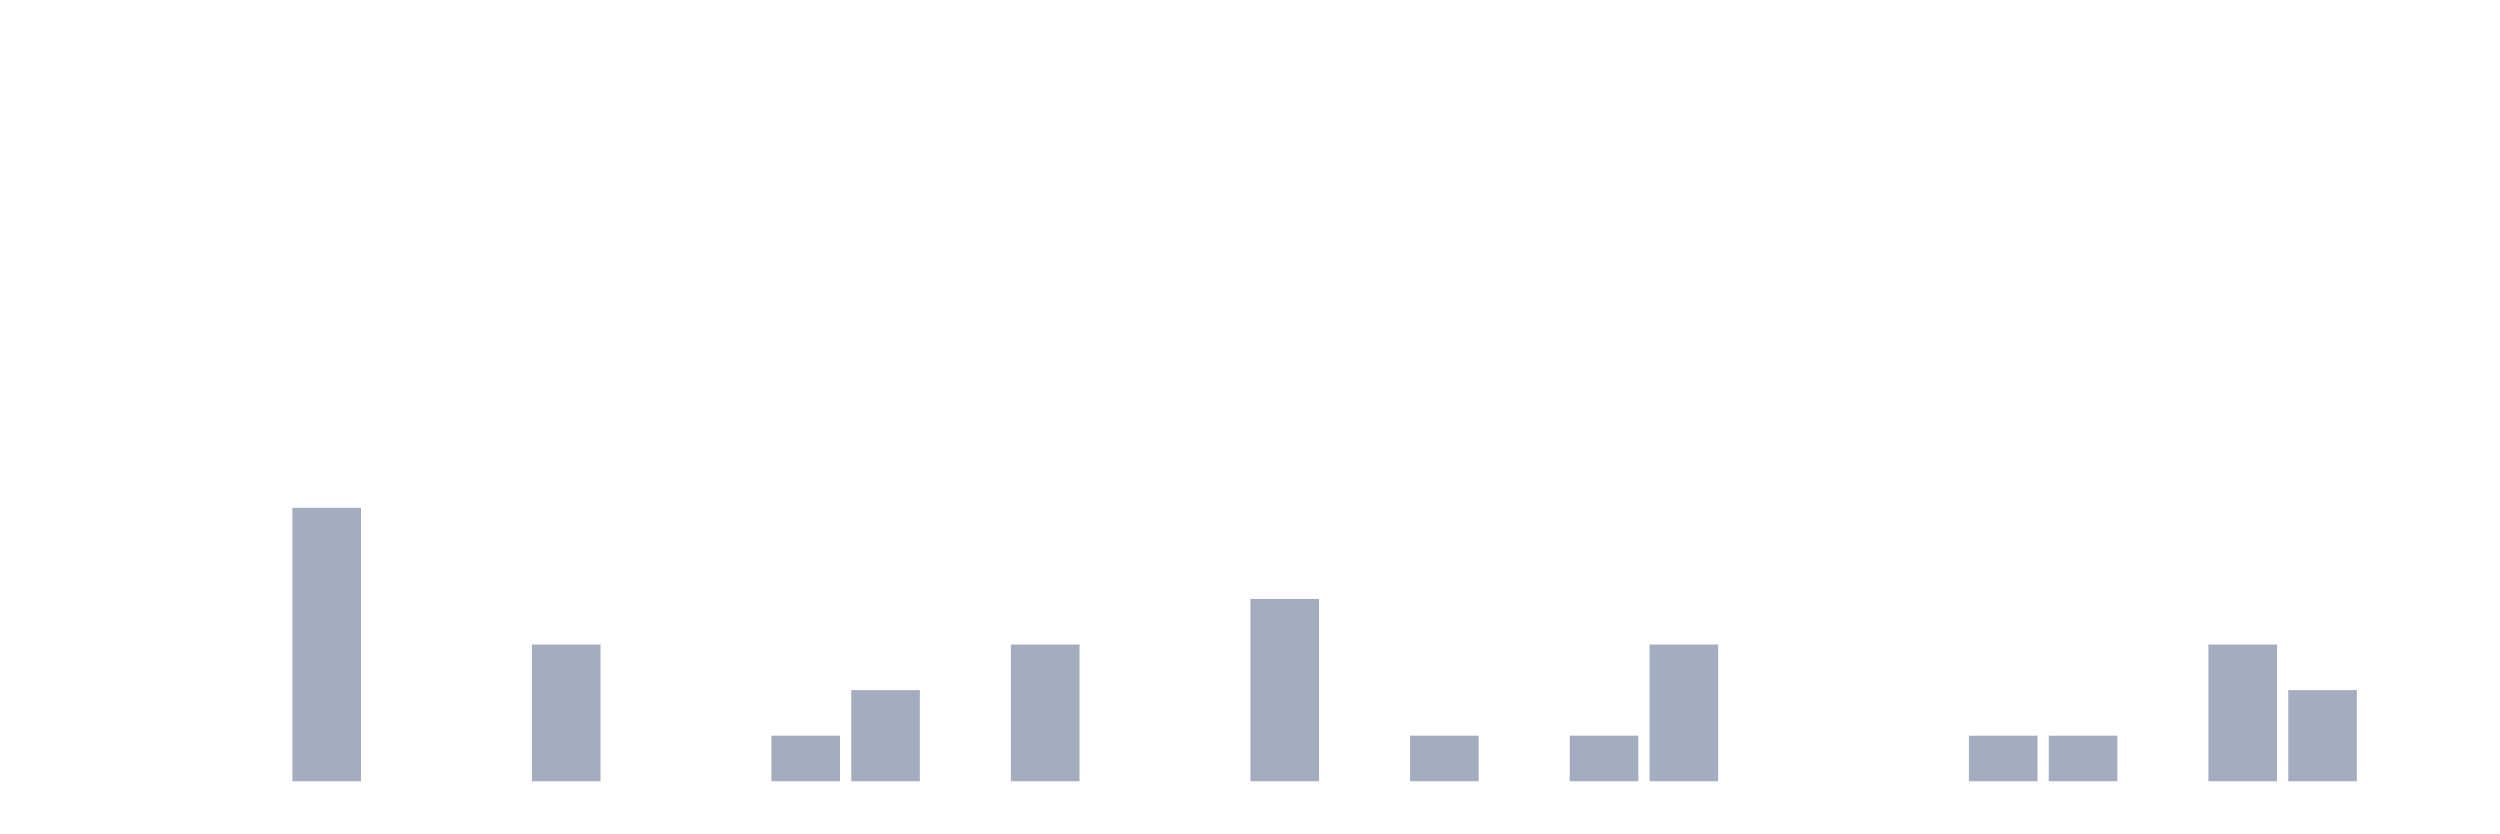
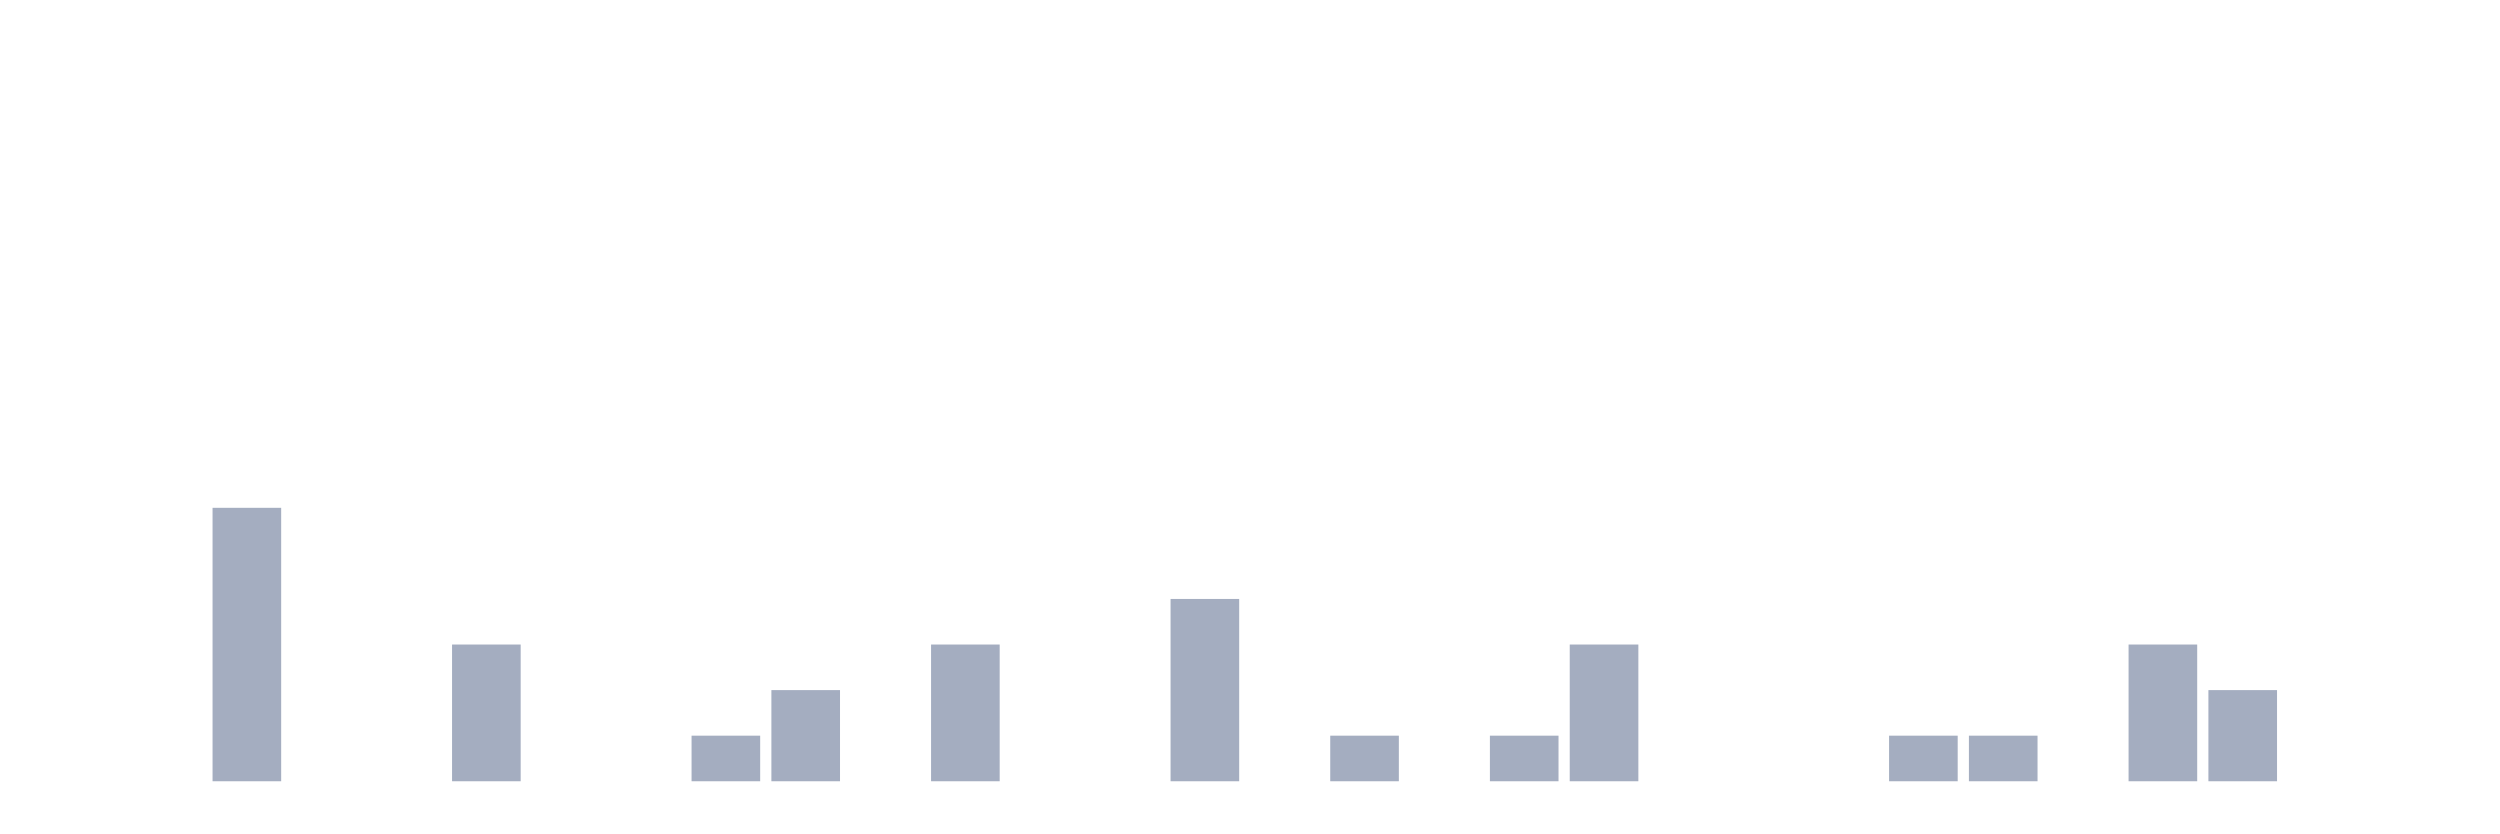
<svg xmlns="http://www.w3.org/2000/svg" viewBox="0 0 480 160">
  <g transform="translate(10,10)">
    <rect class="bar" x="0.153" width="13.175" y="140" height="0" fill="rgb(164,173,192)" />
    <rect class="bar" x="15.482" width="13.175" y="140" height="0" fill="rgb(164,173,192)" />
-     <rect class="bar" x="30.81" width="13.175" y="140" height="0" fill="rgb(164,173,192)" />
-     <rect class="bar" x="46.138" width="13.175" y="87.5" height="52.5" fill="rgb(164,173,192)" />
+     <rect class="bar" x="30.81" width="13.175" y="87.5" height="52.5" fill="rgb(164,173,192)" />
+     <rect class="bar" x="46.138" width="13.175" y="140" height="0" fill="rgb(164,173,192)" />
    <rect class="bar" x="61.466" width="13.175" y="140" height="0" fill="rgb(164,173,192)" />
-     <rect class="bar" x="76.794" width="13.175" y="140" height="0" fill="rgb(164,173,192)" />
-     <rect class="bar" x="92.123" width="13.175" y="113.75" height="26.25" fill="rgb(164,173,192)" />
+     <rect class="bar" x="76.794" width="13.175" y="113.75" height="26.25" fill="rgb(164,173,192)" />
+     <rect class="bar" x="92.123" width="13.175" y="140" height="0" fill="rgb(164,173,192)" />
    <rect class="bar" x="107.451" width="13.175" y="140" height="0" fill="rgb(164,173,192)" />
-     <rect class="bar" x="122.779" width="13.175" y="140" height="0" fill="rgb(164,173,192)" />
-     <rect class="bar" x="138.107" width="13.175" y="131.25" height="8.75" fill="rgb(164,173,192)" />
-     <rect class="bar" x="153.436" width="13.175" y="122.5" height="17.5" fill="rgb(164,173,192)" />
-     <rect class="bar" x="168.764" width="13.175" y="140" height="0" fill="rgb(164,173,192)" />
-     <rect class="bar" x="184.092" width="13.175" y="113.75" height="26.25" fill="rgb(164,173,192)" />
+     <rect class="bar" x="122.779" width="13.175" y="131.25" height="8.75" fill="rgb(164,173,192)" />
+     <rect class="bar" x="138.107" width="13.175" y="122.5" height="17.5" fill="rgb(164,173,192)" />
+     <rect class="bar" x="153.436" width="13.175" y="140" height="0" fill="rgb(164,173,192)" />
+     <rect class="bar" x="168.764" width="13.175" y="113.75" height="26.25" fill="rgb(164,173,192)" />
+     <rect class="bar" x="184.092" width="13.175" y="140" height="0" fill="rgb(164,173,192)" />
    <rect class="bar" x="199.42" width="13.175" y="140" height="0" fill="rgb(164,173,192)" />
-     <rect class="bar" x="214.748" width="13.175" y="140" height="0" fill="rgb(164,173,192)" />
-     <rect class="bar" x="230.077" width="13.175" y="105" height="35" fill="rgb(164,173,192)" />
-     <rect class="bar" x="245.405" width="13.175" y="140" height="0" fill="rgb(164,173,192)" />
-     <rect class="bar" x="260.733" width="13.175" y="131.25" height="8.75" fill="rgb(164,173,192)" />
-     <rect class="bar" x="276.061" width="13.175" y="140" height="0" fill="rgb(164,173,192)" />
-     <rect class="bar" x="291.39" width="13.175" y="131.25" height="8.75" fill="rgb(164,173,192)" />
-     <rect class="bar" x="306.718" width="13.175" y="113.75" height="26.25" fill="rgb(164,173,192)" />
+     <rect class="bar" x="214.748" width="13.175" y="105" height="35" fill="rgb(164,173,192)" />
+     <rect class="bar" x="230.077" width="13.175" y="140" height="0" fill="rgb(164,173,192)" />
+     <rect class="bar" x="245.405" width="13.175" y="131.25" height="8.75" fill="rgb(164,173,192)" />
+     <rect class="bar" x="260.733" width="13.175" y="140" height="0" fill="rgb(164,173,192)" />
+     <rect class="bar" x="276.061" width="13.175" y="131.25" height="8.75" fill="rgb(164,173,192)" />
+     <rect class="bar" x="291.39" width="13.175" y="113.75" height="26.25" fill="rgb(164,173,192)" />
+     <rect class="bar" x="306.718" width="13.175" y="140" height="0" fill="rgb(164,173,192)" />
    <rect class="bar" x="322.046" width="13.175" y="140" height="0" fill="rgb(164,173,192)" />
    <rect class="bar" x="337.374" width="13.175" y="140" height="0" fill="rgb(164,173,192)" />
-     <rect class="bar" x="352.702" width="13.175" y="140" height="0" fill="rgb(164,173,192)" />
+     <rect class="bar" x="352.702" width="13.175" y="131.25" height="8.75" fill="rgb(164,173,192)" />
    <rect class="bar" x="368.031" width="13.175" y="131.25" height="8.75" fill="rgb(164,173,192)" />
-     <rect class="bar" x="383.359" width="13.175" y="131.25" height="8.75" fill="rgb(164,173,192)" />
-     <rect class="bar" x="398.687" width="13.175" y="140" height="0" fill="rgb(164,173,192)" />
-     <rect class="bar" x="414.015" width="13.175" y="113.75" height="26.25" fill="rgb(164,173,192)" />
-     <rect class="bar" x="429.344" width="13.175" y="122.5" height="17.5" fill="rgb(164,173,192)" />
+     <rect class="bar" x="383.359" width="13.175" y="140" height="0" fill="rgb(164,173,192)" />
+     <rect class="bar" x="398.687" width="13.175" y="113.75" height="26.25" fill="rgb(164,173,192)" />
+     <rect class="bar" x="414.015" width="13.175" y="122.5" height="17.5" fill="rgb(164,173,192)" />
+     <rect class="bar" x="429.344" width="13.175" y="140" height="0" fill="rgb(164,173,192)" />
    <rect class="bar" x="444.672" width="13.175" y="140" height="0" fill="rgb(164,173,192)" />
  </g>
</svg>
